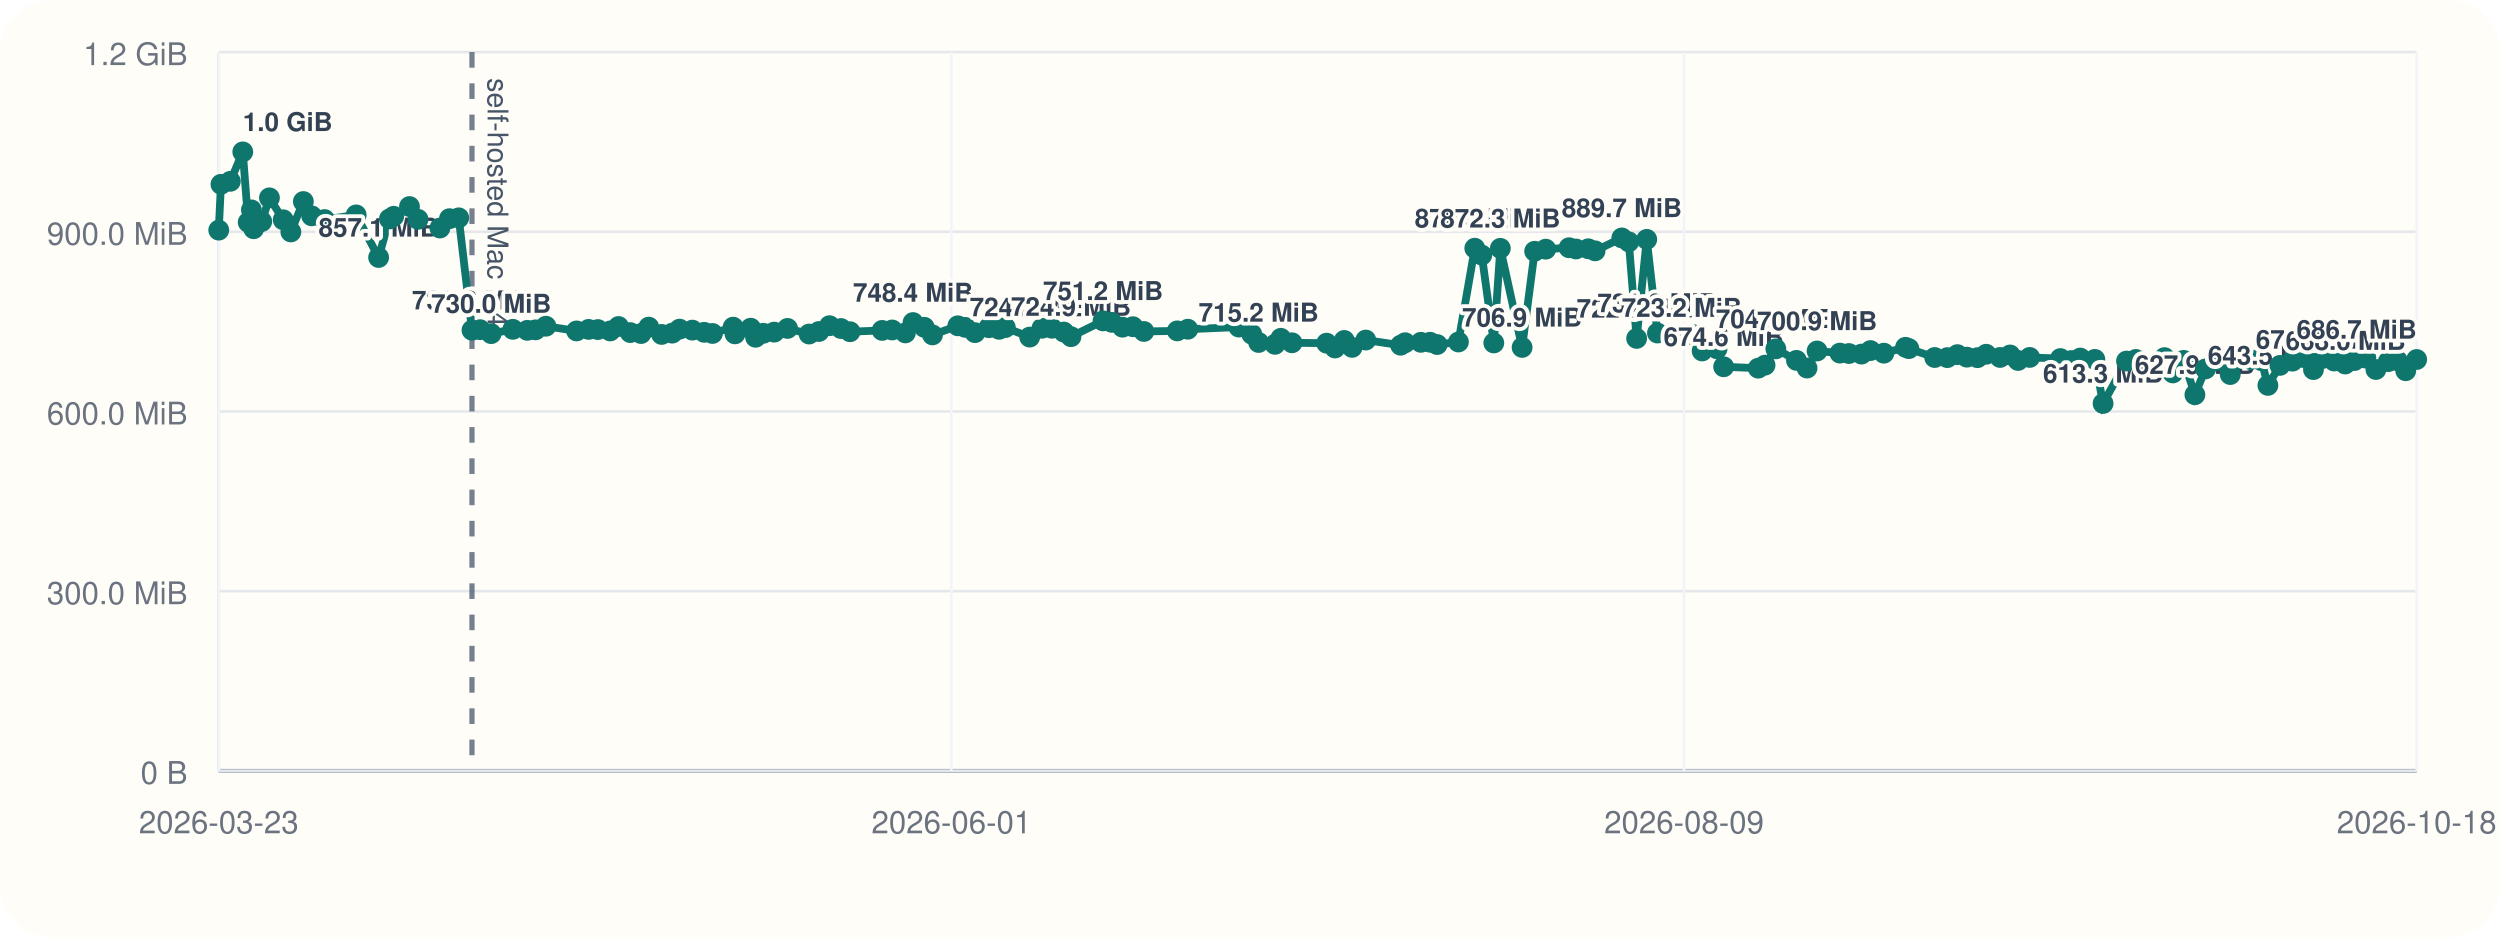
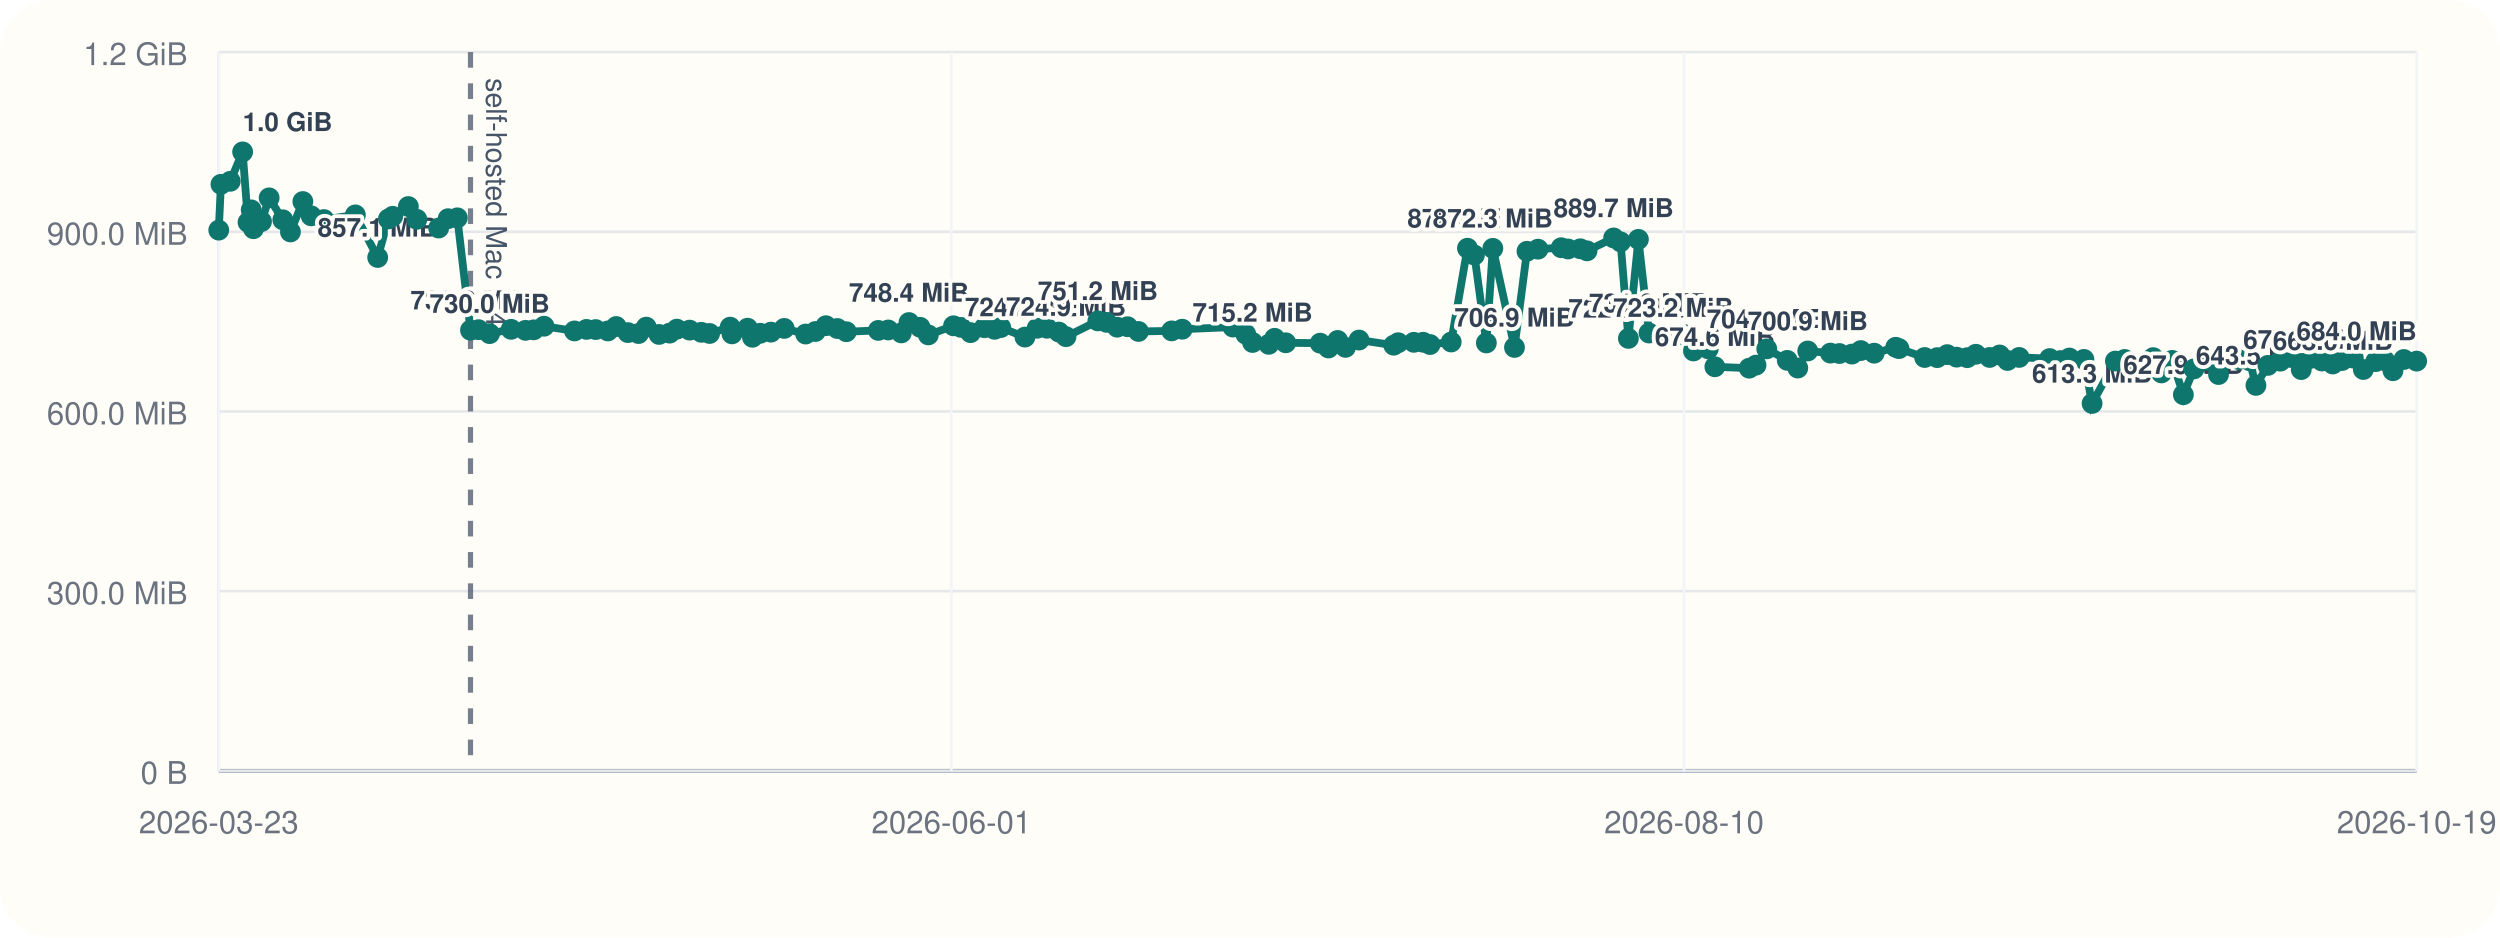
<svg xmlns="http://www.w3.org/2000/svg" viewBox="0 0 960 360">
  <rect width="960" height="360" rx="20" fill="#fffdf7" />
  <line x1="84" y1="296" x2="928" y2="296" stroke="#cbd5e1" stroke-width="1" />
  <line x1="84" y1="20" x2="84" y2="296" stroke="#cbd5e1" stroke-width="1" />
  <line x1="84" y1="296.00" x2="928" y2="296.00" stroke="#94a3b8" stroke-width="1.5" />
  <line x1="84" y1="296.00" x2="928" y2="296.00" stroke="#e5e7eb" stroke-width="1" />
  <text x="72" y="301.00" text-anchor="end" font-size="12" font-family="Helvetica, Arial, sans-serif" fill="#6b7280">0 B</text>
  <line x1="84" y1="227.00" x2="928" y2="227.00" stroke="#e5e7eb" stroke-width="1" />
  <text x="72" y="232.00" text-anchor="end" font-size="12" font-family="Helvetica, Arial, sans-serif" fill="#6b7280">300.0 MiB</text>
  <line x1="84" y1="158.00" x2="928" y2="158.00" stroke="#e5e7eb" stroke-width="1" />
  <text x="72" y="163.00" text-anchor="end" font-size="12" font-family="Helvetica, Arial, sans-serif" fill="#6b7280">600.0 MiB</text>
  <line x1="84" y1="89.00" x2="928" y2="89.00" stroke="#e5e7eb" stroke-width="1" />
  <text x="72" y="94.00" text-anchor="end" font-size="12" font-family="Helvetica, Arial, sans-serif" fill="#6b7280">900.0 MiB</text>
  <line x1="84" y1="20.00" x2="928" y2="20.00" stroke="#e5e7eb" stroke-width="1" />
  <text x="72" y="25.00" text-anchor="end" font-size="12" font-family="Helvetica, Arial, sans-serif" fill="#6b7280">1.2 GiB</text>
  <line x1="84.00" y1="20" x2="84.00" y2="296" stroke="#f1f5f9" stroke-width="1" />
  <text x="84.00" y="320" text-anchor="middle" font-size="12" font-family="Helvetica, Arial, sans-serif" fill="#6b7280">2026-03-23</text>
  <line x1="365.33" y1="20" x2="365.33" y2="296" stroke="#f1f5f9" stroke-width="1" />
  <text x="365.33" y="320" text-anchor="middle" font-size="12" font-family="Helvetica, Arial, sans-serif" fill="#6b7280">2026-06-01</text>
  <line x1="646.67" y1="20" x2="646.67" y2="296" stroke="#f1f5f9" stroke-width="1" />
-   <text x="646.67" y="320" text-anchor="middle" font-size="12" font-family="Helvetica, Arial, sans-serif" fill="#6b7280">2026-08-09</text>
+   <text x="646.67" y="320" text-anchor="middle" font-size="12" font-family="Helvetica, Arial, sans-serif" fill="#6b7280">2026-08-10</text>
  <line x1="928.00" y1="20" x2="928.00" y2="296" stroke="#f1f5f9" stroke-width="1" />
-   <text x="928.00" y="320" text-anchor="middle" font-size="12" font-family="Helvetica, Arial, sans-serif" fill="#6b7280">2026-10-18</text>
-   <line x1="181.24" y1="20" x2="181.24" y2="296" stroke="#475569" stroke-width="2" stroke-dasharray="6 6" opacity="0.75" />
-   <text x="187.24" y="30" transform="rotate(90 187.24 30)" font-size="11" font-family="Helvetica, Arial, sans-serif" fill="#475569">self-hosted Mac M4</text>
-   <polyline fill="none" stroke="#0f766e" stroke-width="3" points="84.00,88.37 84.85,70.78 88.45,69.62 93.23,58.33 95.31,85.36 96.54,80.60 97.41,87.83 100.51,85.07 103.47,75.98 108.75,84.40 111.69,89.06 116.49,77.39 119.68,82.88 124.62,84.31 136.77,82.52 145.39,98.87 149.53,84.08 151.19,83.06 157.24,79.31 160.52,84.22 168.93,87.56 172.59,83.98 176.15,83.65 181.24,126.80 184.36,126.60 188.61,128.11 196.94,126.46 202.49,126.85 205.65,126.66 209.64,125.27 221.40,127.08 226.04,126.49 229.58,126.55 234.31,127.08 237.52,125.38 242.02,127.71 246.15,128.08 249.13,125.62 254.07,128.42 258.14,127.92 260.96,126.39 265.88,126.77 270.41,127.61 273.58,128.05 281.53,125.63 282.23,128.20 288.27,126.03 290.15,129.51 293.15,127.98 297.30,127.54 302.42,126.11 310.70,128.27 314.46,127.30 318.53,125.07 322.93,126.15 326.41,127.38 338.74,126.88 342.60,126.71 347.66,127.83 350.60,123.86 354.91,125.68 358.08,128.60 367.81,125.11 370.66,125.71 374.39,127.73 379.71,125.84 383.68,126.45 386.06,125.79 395.40,129.44 400.10,126.05 403.94,126.05 408.50,127.51 411.26,129.28 423.56,123.22 426.95,123.78 431.04,125.64 435.04,125.46 439.25,127.28 452.08,127.06 456.13,126.42 475.72,125.59 480.68,128.33 483.32,131.51 489.59,132.22 491.84,129.91 496.13,131.63 509.42,131.78 512.65,133.63 516.19,130.73 519.20,133.39 524.46,130.58 537.84,132.56 539.57,131.61 545.61,131.45 549.18,131.43 551.87,132.30 560.04,131.32 566.32,95.32 569.01,97.95 573.62,131.69 576.13,95.37 584.49,133.41 589.31,96.49 593.57,95.68 602.52,95.13 605.17,95.61 609.90,95.53 612.52,96.32 622.78,91.37 625.45,92.87 628.47,129.95 632.35,91.92 636.46,127.88 645.79,129.67 650.32,128.54 653.62,134.77 659.34,133.95 661.88,140.84 675.16,141.38 677.78,140.21 681.93,133.96 689.84,138.38 693.90,141.33 697.76,134.78 706.52,135.59 709.98,135.75 714.82,135.97 718.26,134.62 723.41,135.62 731.73,133.36 733.01,133.87 742.92,137.28 747.76,137.33 751.64,136.18 755.27,137.15 759.36,137.35 762.69,136.04 768.02,137.26 771.87,136.31 774.94,138.42 779.40,137.25 791.19,137.69 795.32,138.46 798.83,137.49 804.42,138.01 807.58,154.93 816.58,138.65 820.17,138.03 823.77,140.26 827.77,140.45 831.16,137.33 834.38,143.20 838.51,138.39 842.84,151.58 846.93,141.66 852.05,138.42 856.42,143.82 859.75,137.92 864.19,138.08 868.41,138.51 870.87,147.99 875.50,140.31 880.31,138.68 884.43,137.27 888.37,141.92 891.64,137.72 896.30,138.62 900.55,139.78 904.11,138.45 908.49,137.51 912.35,141.89 917.09,138.87 920.61,138.50 923.80,142.36 928.00,138.05" />
+   <text x="928.00" y="320" text-anchor="middle" font-size="12" font-family="Helvetica, Arial, sans-serif" fill="#6b7280">2026-10-19</text>
+   <line x1="180.67" y1="20" x2="180.67" y2="296" stroke="#475569" stroke-width="2" stroke-dasharray="6 6" opacity="0.75" />
+   <text x="186.67" y="30" transform="rotate(90 186.67 30)" font-size="11" font-family="Helvetica, Arial, sans-serif" fill="#475569">self-hosted Mac M4</text>
+   <polyline fill="none" stroke="#0f766e" stroke-width="3" points="84.00,88.37 84.84,70.78 88.42,69.62 93.17,58.33 95.24,85.36 96.47,80.60 97.33,87.83 100.42,85.07 103.35,75.98 108.60,84.40 111.53,89.06 116.30,77.39 119.47,82.88 124.38,84.31 136.46,82.52 145.03,98.87 149.15,84.08 150.80,83.06 156.81,79.31 160.07,84.22 168.44,87.56 172.07,83.98 175.61,83.65 180.67,126.80 183.77,126.60 188.00,128.11 196.28,126.46 201.80,126.85 204.94,126.66 208.91,125.27 220.60,127.08 225.21,126.49 228.73,126.55 233.43,127.08 236.63,125.38 241.10,127.71 245.20,128.08 248.17,125.62 253.07,128.42 257.13,127.92 259.92,126.39 264.82,126.77 269.32,127.61 272.48,128.05 280.38,125.63 281.08,128.20 287.07,126.03 288.94,129.51 291.93,127.98 296.05,127.54 301.14,126.11 309.37,128.27 313.12,127.30 317.17,125.07 321.54,126.15 325.00,127.38 337.26,126.88 341.09,126.71 346.12,127.83 349.04,123.86 353.32,125.68 356.48,128.60 366.15,125.11 368.98,125.71 372.69,127.73 377.99,125.84 381.93,126.45 384.30,125.79 393.58,129.44 398.26,126.05 402.07,126.05 406.60,127.51 409.35,129.28 421.58,123.22 424.94,123.78 429.01,125.64 432.99,125.46 437.18,127.28 449.93,127.06 453.96,126.42 473.43,125.59 478.37,128.33 480.98,131.51 487.22,132.22 489.46,129.91 493.72,131.63 506.94,131.78 510.15,133.63 513.66,130.73 516.66,133.39 521.88,130.58 535.19,132.56 536.91,131.61 542.92,131.45 546.47,131.43 549.14,132.30 557.26,131.32 563.50,95.32 566.18,97.95 570.76,131.69 573.25,95.37 581.56,133.41 586.36,96.49 590.60,95.68 599.50,95.13 602.13,95.61 606.83,95.53 609.43,96.32 619.63,91.37 622.29,92.87 625.30,129.95 629.15,91.92 633.23,127.88 642.51,129.67 647.01,128.54 650.29,134.77 655.98,133.95 658.51,140.84 671.70,141.38 674.31,140.21 678.44,133.96 686.31,138.38 690.34,141.33 694.17,134.78 702.88,135.59 706.33,135.75 711.14,135.97 714.55,134.62 719.68,135.62 727.95,133.36 729.22,133.87 739.07,137.28 743.89,137.33 747.74,136.18 751.35,137.15 755.41,137.35 758.73,136.04 764.03,137.26 767.86,136.31 770.90,138.42 775.35,137.25 787.06,137.69 791.17,138.46 794.66,137.49 800.22,138.01 803.36,154.93 812.31,138.65 815.87,138.03 819.45,140.26 823.42,140.45 826.80,137.33 830.00,143.20 834.10,138.39 838.41,151.58 842.48,141.66 847.57,138.42 851.91,143.82 855.22,137.92 859.63,138.08 863.83,138.51 866.28,147.99 870.88,140.31 875.66,138.68 879.76,137.27 883.68,141.92 886.92,137.72 891.56,138.62 895.78,139.78 899.32,138.45 903.68,137.51 907.52,141.89 912.23,138.87 915.73,138.50 918.90,142.36 923.07,138.05 928.00,138.67" />
  <circle cx="84.00" cy="88.37" r="4" fill="#0f766e" />
-   <circle cx="84.85" cy="70.78" r="4" fill="#0f766e" />
-   <circle cx="88.45" cy="69.62" r="4" fill="#0f766e" />
-   <circle cx="93.23" cy="58.33" r="4" fill="#0f766e" />
-   <text x="93.23" y="50.33" text-anchor="start" font-size="10" font-family="Helvetica, Arial, sans-serif" font-weight="600" paint-order="stroke" stroke="#fffdf7" stroke-width="3" stroke-linejoin="round" fill="#334155">1.0 GiB</text>
-   <circle cx="95.31" cy="85.36" r="4" fill="#0f766e" />
-   <circle cx="96.54" cy="80.60" r="4" fill="#0f766e" />
-   <circle cx="97.41" cy="87.83" r="4" fill="#0f766e" />
-   <circle cx="100.51" cy="85.07" r="4" fill="#0f766e" />
-   <circle cx="103.47" cy="75.98" r="4" fill="#0f766e" />
-   <circle cx="108.75" cy="84.40" r="4" fill="#0f766e" />
-   <circle cx="111.69" cy="89.06" r="4" fill="#0f766e" />
-   <circle cx="116.49" cy="77.39" r="4" fill="#0f766e" />
-   <circle cx="119.68" cy="82.88" r="4" fill="#0f766e" />
-   <circle cx="124.62" cy="84.31" r="4" fill="#0f766e" />
-   <circle cx="136.77" cy="82.52" r="4" fill="#0f766e" />
-   <circle cx="145.39" cy="98.87" r="4" fill="#0f766e" />
-   <text x="145.39" y="90.87" text-anchor="middle" font-size="10" font-family="Helvetica, Arial, sans-serif" font-weight="600" paint-order="stroke" stroke="#fffdf7" stroke-width="3" stroke-linejoin="round" fill="#334155">857.1 MiB</text>
-   <circle cx="149.53" cy="84.08" r="4" fill="#0f766e" />
-   <circle cx="151.19" cy="83.06" r="4" fill="#0f766e" />
-   <circle cx="157.24" cy="79.31" r="4" fill="#0f766e" />
-   <circle cx="160.52" cy="84.22" r="4" fill="#0f766e" />
-   <circle cx="168.93" cy="87.56" r="4" fill="#0f766e" />
-   <circle cx="172.59" cy="83.98" r="4" fill="#0f766e" />
-   <circle cx="176.15" cy="83.65" r="4" fill="#0f766e" />
-   <circle cx="181.24" cy="126.80" r="4" fill="#0f766e" />
-   <text x="181.24" y="118.80" text-anchor="middle" font-size="10" font-family="Helvetica, Arial, sans-serif" font-weight="600" paint-order="stroke" stroke="#fffdf7" stroke-width="3" stroke-linejoin="round" fill="#334155">735.6 MiB</text>
-   <circle cx="184.36" cy="126.60" r="4" fill="#0f766e" />
-   <circle cx="188.61" cy="128.11" r="4" fill="#0f766e" />
-   <text x="188.61" y="120.11" text-anchor="middle" font-size="10" font-family="Helvetica, Arial, sans-serif" font-weight="600" paint-order="stroke" stroke="#fffdf7" stroke-width="3" stroke-linejoin="round" fill="#334155">730.0 MiB</text>
-   <circle cx="196.94" cy="126.46" r="4" fill="#0f766e" />
-   <circle cx="202.49" cy="126.85" r="4" fill="#0f766e" />
-   <circle cx="205.65" cy="126.66" r="4" fill="#0f766e" />
-   <circle cx="209.64" cy="125.27" r="4" fill="#0f766e" />
-   <circle cx="221.40" cy="127.08" r="4" fill="#0f766e" />
-   <circle cx="226.04" cy="126.49" r="4" fill="#0f766e" />
-   <circle cx="229.58" cy="126.55" r="4" fill="#0f766e" />
-   <circle cx="234.31" cy="127.08" r="4" fill="#0f766e" />
-   <circle cx="237.52" cy="125.38" r="4" fill="#0f766e" />
-   <circle cx="242.02" cy="127.71" r="4" fill="#0f766e" />
-   <circle cx="246.15" cy="128.08" r="4" fill="#0f766e" />
-   <circle cx="249.13" cy="125.62" r="4" fill="#0f766e" />
-   <circle cx="254.07" cy="128.42" r="4" fill="#0f766e" />
-   <circle cx="258.14" cy="127.92" r="4" fill="#0f766e" />
-   <circle cx="260.96" cy="126.39" r="4" fill="#0f766e" />
-   <circle cx="265.88" cy="126.77" r="4" fill="#0f766e" />
-   <circle cx="270.41" cy="127.61" r="4" fill="#0f766e" />
-   <circle cx="273.58" cy="128.05" r="4" fill="#0f766e" />
-   <circle cx="281.53" cy="125.63" r="4" fill="#0f766e" />
-   <circle cx="282.23" cy="128.20" r="4" fill="#0f766e" />
-   <circle cx="288.27" cy="126.03" r="4" fill="#0f766e" />
-   <circle cx="290.15" cy="129.51" r="4" fill="#0f766e" />
-   <circle cx="293.15" cy="127.98" r="4" fill="#0f766e" />
-   <circle cx="297.30" cy="127.54" r="4" fill="#0f766e" />
-   <circle cx="302.42" cy="126.11" r="4" fill="#0f766e" />
-   <circle cx="310.70" cy="128.27" r="4" fill="#0f766e" />
-   <circle cx="314.46" cy="127.30" r="4" fill="#0f766e" />
-   <circle cx="318.53" cy="125.07" r="4" fill="#0f766e" />
-   <circle cx="322.93" cy="126.15" r="4" fill="#0f766e" />
-   <circle cx="326.41" cy="127.38" r="4" fill="#0f766e" />
-   <circle cx="338.74" cy="126.88" r="4" fill="#0f766e" />
-   <circle cx="342.60" cy="126.71" r="4" fill="#0f766e" />
-   <circle cx="347.66" cy="127.83" r="4" fill="#0f766e" />
-   <circle cx="350.60" cy="123.86" r="4" fill="#0f766e" />
-   <text x="350.60" y="115.86" text-anchor="middle" font-size="10" font-family="Helvetica, Arial, sans-serif" font-weight="600" paint-order="stroke" stroke="#fffdf7" stroke-width="3" stroke-linejoin="round" fill="#334155">748.4 MiB</text>
-   <circle cx="354.91" cy="125.68" r="4" fill="#0f766e" />
-   <circle cx="358.08" cy="128.60" r="4" fill="#0f766e" />
-   <circle cx="367.81" cy="125.11" r="4" fill="#0f766e" />
-   <circle cx="370.66" cy="125.71" r="4" fill="#0f766e" />
-   <circle cx="374.39" cy="127.73" r="4" fill="#0f766e" />
-   <circle cx="379.71" cy="125.84" r="4" fill="#0f766e" />
-   <circle cx="383.68" cy="126.45" r="4" fill="#0f766e" />
-   <circle cx="386.06" cy="125.79" r="4" fill="#0f766e" />
-   <circle cx="395.40" cy="129.44" r="4" fill="#0f766e" />
-   <text x="395.40" y="121.44" text-anchor="middle" font-size="10" font-family="Helvetica, Arial, sans-serif" font-weight="600" paint-order="stroke" stroke="#fffdf7" stroke-width="3" stroke-linejoin="round" fill="#334155">724.2 MiB</text>
-   <circle cx="400.10" cy="126.05" r="4" fill="#0f766e" />
-   <circle cx="403.94" cy="126.05" r="4" fill="#0f766e" />
-   <circle cx="408.50" cy="127.51" r="4" fill="#0f766e" />
-   <circle cx="411.26" cy="129.28" r="4" fill="#0f766e" />
-   <text x="411.26" y="121.28" text-anchor="middle" font-size="10" font-family="Helvetica, Arial, sans-serif" font-weight="600" paint-order="stroke" stroke="#fffdf7" stroke-width="3" stroke-linejoin="round" fill="#334155">724.9 MiB</text>
-   <circle cx="423.56" cy="123.22" r="4" fill="#0f766e" />
-   <text x="423.56" y="115.22" text-anchor="middle" font-size="10" font-family="Helvetica, Arial, sans-serif" font-weight="600" paint-order="stroke" stroke="#fffdf7" stroke-width="3" stroke-linejoin="round" fill="#334155">751.2 MiB</text>
-   <circle cx="426.95" cy="123.78" r="4" fill="#0f766e" />
-   <circle cx="431.04" cy="125.64" r="4" fill="#0f766e" />
-   <circle cx="435.04" cy="125.46" r="4" fill="#0f766e" />
-   <circle cx="439.25" cy="127.28" r="4" fill="#0f766e" />
-   <circle cx="452.08" cy="127.06" r="4" fill="#0f766e" />
-   <circle cx="456.13" cy="126.42" r="4" fill="#0f766e" />
-   <circle cx="475.72" cy="125.59" r="4" fill="#0f766e" />
-   <circle cx="480.68" cy="128.33" r="4" fill="#0f766e" />
-   <circle cx="483.32" cy="131.51" r="4" fill="#0f766e" />
-   <text x="483.32" y="123.51" text-anchor="middle" font-size="10" font-family="Helvetica, Arial, sans-serif" font-weight="600" paint-order="stroke" stroke="#fffdf7" stroke-width="3" stroke-linejoin="round" fill="#334155">715.2 MiB</text>
-   <circle cx="489.59" cy="132.22" r="4" fill="#0f766e" />
-   <circle cx="491.84" cy="129.91" r="4" fill="#0f766e" />
-   <circle cx="496.13" cy="131.63" r="4" fill="#0f766e" />
-   <circle cx="509.42" cy="131.78" r="4" fill="#0f766e" />
-   <circle cx="512.65" cy="133.63" r="4" fill="#0f766e" />
-   <circle cx="516.19" cy="130.73" r="4" fill="#0f766e" />
-   <circle cx="519.20" cy="133.39" r="4" fill="#0f766e" />
-   <circle cx="524.46" cy="130.58" r="4" fill="#0f766e" />
-   <circle cx="537.84" cy="132.56" r="4" fill="#0f766e" />
-   <circle cx="539.57" cy="131.61" r="4" fill="#0f766e" />
-   <circle cx="545.61" cy="131.45" r="4" fill="#0f766e" />
-   <circle cx="549.18" cy="131.43" r="4" fill="#0f766e" />
-   <circle cx="551.87" cy="132.30" r="4" fill="#0f766e" />
-   <circle cx="560.04" cy="131.32" r="4" fill="#0f766e" />
-   <circle cx="566.32" cy="95.32" r="4" fill="#0f766e" />
-   <text x="566.32" y="87.32" text-anchor="middle" font-size="10" font-family="Helvetica, Arial, sans-serif" font-weight="600" paint-order="stroke" stroke="#fffdf7" stroke-width="3" stroke-linejoin="round" fill="#334155">872.5 MiB</text>
-   <circle cx="569.01" cy="97.95" r="4" fill="#0f766e" />
-   <circle cx="573.62" cy="131.69" r="4" fill="#0f766e" />
-   <circle cx="576.13" cy="95.37" r="4" fill="#0f766e" />
-   <text x="576.13" y="87.37" text-anchor="middle" font-size="10" font-family="Helvetica, Arial, sans-serif" font-weight="600" paint-order="stroke" stroke="#fffdf7" stroke-width="3" stroke-linejoin="round" fill="#334155">872.3 MiB</text>
-   <circle cx="584.49" cy="133.41" r="4" fill="#0f766e" />
-   <text x="584.49" y="125.41" text-anchor="middle" font-size="10" font-family="Helvetica, Arial, sans-serif" font-weight="600" paint-order="stroke" stroke="#fffdf7" stroke-width="3" stroke-linejoin="round" fill="#334155">706.9 MiB</text>
-   <circle cx="589.31" cy="96.49" r="4" fill="#0f766e" />
-   <circle cx="593.57" cy="95.68" r="4" fill="#0f766e" />
-   <circle cx="602.52" cy="95.13" r="4" fill="#0f766e" />
-   <circle cx="605.17" cy="95.61" r="4" fill="#0f766e" />
-   <circle cx="609.90" cy="95.53" r="4" fill="#0f766e" />
-   <circle cx="612.52" cy="96.32" r="4" fill="#0f766e" />
-   <circle cx="622.78" cy="91.37" r="4" fill="#0f766e" />
-   <text x="622.78" y="83.37" text-anchor="middle" font-size="10" font-family="Helvetica, Arial, sans-serif" font-weight="600" paint-order="stroke" stroke="#fffdf7" stroke-width="3" stroke-linejoin="round" fill="#334155">889.7 MiB</text>
-   <circle cx="625.45" cy="92.87" r="4" fill="#0f766e" />
-   <circle cx="628.47" cy="129.95" r="4" fill="#0f766e" />
-   <text x="628.47" y="121.95" text-anchor="middle" font-size="10" font-family="Helvetica, Arial, sans-serif" font-weight="600" paint-order="stroke" stroke="#fffdf7" stroke-width="3" stroke-linejoin="round" fill="#334155">722.0 MiB</text>
-   <circle cx="632.35" cy="91.92" r="4" fill="#0f766e" />
-   <circle cx="636.46" cy="127.88" r="4" fill="#0f766e" />
-   <text x="636.46" y="119.88" text-anchor="middle" font-size="10" font-family="Helvetica, Arial, sans-serif" font-weight="600" paint-order="stroke" stroke="#fffdf7" stroke-width="3" stroke-linejoin="round" fill="#334155">731.0 MiB</text>
-   <circle cx="645.79" cy="129.67" r="4" fill="#0f766e" />
-   <text x="645.79" y="121.67" text-anchor="middle" font-size="10" font-family="Helvetica, Arial, sans-serif" font-weight="600" paint-order="stroke" stroke="#fffdf7" stroke-width="3" stroke-linejoin="round" fill="#334155">723.2 MiB</text>
-   <circle cx="650.32" cy="128.54" r="4" fill="#0f766e" />
-   <circle cx="653.62" cy="134.77" r="4" fill="#0f766e" />
-   <circle cx="659.34" cy="133.95" r="4" fill="#0f766e" />
-   <circle cx="661.88" cy="140.84" r="4" fill="#0f766e" />
-   <text x="661.88" y="132.84" text-anchor="middle" font-size="10" font-family="Helvetica, Arial, sans-serif" font-weight="600" paint-order="stroke" stroke="#fffdf7" stroke-width="3" stroke-linejoin="round" fill="#334155">674.6 MiB</text>
-   <circle cx="675.16" cy="141.38" r="4" fill="#0f766e" />
-   <circle cx="677.78" cy="140.21" r="4" fill="#0f766e" />
-   <circle cx="681.93" cy="133.96" r="4" fill="#0f766e" />
-   <text x="681.93" y="125.96" text-anchor="middle" font-size="10" font-family="Helvetica, Arial, sans-serif" font-weight="600" paint-order="stroke" stroke="#fffdf7" stroke-width="3" stroke-linejoin="round" fill="#334155">704.5 MiB</text>
-   <circle cx="689.84" cy="138.38" r="4" fill="#0f766e" />
-   <circle cx="693.90" cy="141.33" r="4" fill="#0f766e" />
-   <circle cx="697.76" cy="134.78" r="4" fill="#0f766e" />
-   <text x="697.76" y="126.78" text-anchor="middle" font-size="10" font-family="Helvetica, Arial, sans-serif" font-weight="600" paint-order="stroke" stroke="#fffdf7" stroke-width="3" stroke-linejoin="round" fill="#334155">700.9 MiB</text>
-   <circle cx="706.52" cy="135.59" r="4" fill="#0f766e" />
-   <circle cx="709.98" cy="135.75" r="4" fill="#0f766e" />
-   <circle cx="714.82" cy="135.97" r="4" fill="#0f766e" />
-   <circle cx="718.26" cy="134.62" r="4" fill="#0f766e" />
-   <circle cx="723.41" cy="135.62" r="4" fill="#0f766e" />
-   <circle cx="731.73" cy="133.36" r="4" fill="#0f766e" />
-   <circle cx="733.01" cy="133.87" r="4" fill="#0f766e" />
-   <circle cx="742.92" cy="137.28" r="4" fill="#0f766e" />
-   <circle cx="747.76" cy="137.33" r="4" fill="#0f766e" />
-   <circle cx="751.64" cy="136.18" r="4" fill="#0f766e" />
-   <circle cx="755.27" cy="137.15" r="4" fill="#0f766e" />
-   <circle cx="759.36" cy="137.35" r="4" fill="#0f766e" />
-   <circle cx="762.69" cy="136.04" r="4" fill="#0f766e" />
-   <circle cx="768.02" cy="137.26" r="4" fill="#0f766e" />
-   <circle cx="771.87" cy="136.31" r="4" fill="#0f766e" />
-   <circle cx="774.94" cy="138.42" r="4" fill="#0f766e" />
-   <circle cx="779.40" cy="137.25" r="4" fill="#0f766e" />
-   <circle cx="791.19" cy="137.69" r="4" fill="#0f766e" />
-   <circle cx="795.32" cy="138.46" r="4" fill="#0f766e" />
-   <circle cx="798.83" cy="137.49" r="4" fill="#0f766e" />
-   <circle cx="804.42" cy="138.01" r="4" fill="#0f766e" />
-   <circle cx="807.58" cy="154.93" r="4" fill="#0f766e" />
-   <text x="807.58" y="146.93" text-anchor="middle" font-size="10" font-family="Helvetica, Arial, sans-serif" font-weight="600" paint-order="stroke" stroke="#fffdf7" stroke-width="3" stroke-linejoin="round" fill="#334155">613.3 MiB</text>
-   <circle cx="816.58" cy="138.65" r="4" fill="#0f766e" />
-   <circle cx="820.17" cy="138.03" r="4" fill="#0f766e" />
-   <circle cx="823.77" cy="140.26" r="4" fill="#0f766e" />
-   <circle cx="827.77" cy="140.45" r="4" fill="#0f766e" />
-   <circle cx="831.16" cy="137.33" r="4" fill="#0f766e" />
-   <circle cx="834.38" cy="143.20" r="4" fill="#0f766e" />
-   <circle cx="838.51" cy="138.39" r="4" fill="#0f766e" />
-   <circle cx="842.84" cy="151.58" r="4" fill="#0f766e" />
-   <text x="842.84" y="143.58" text-anchor="middle" font-size="10" font-family="Helvetica, Arial, sans-serif" font-weight="600" paint-order="stroke" stroke="#fffdf7" stroke-width="3" stroke-linejoin="round" fill="#334155">627.9 MiB</text>
-   <circle cx="846.93" cy="141.66" r="4" fill="#0f766e" />
-   <circle cx="852.05" cy="138.42" r="4" fill="#0f766e" />
-   <circle cx="856.42" cy="143.82" r="4" fill="#0f766e" />
-   <circle cx="859.75" cy="137.92" r="4" fill="#0f766e" />
-   <circle cx="864.19" cy="138.08" r="4" fill="#0f766e" />
-   <circle cx="868.41" cy="138.51" r="4" fill="#0f766e" />
-   <circle cx="870.87" cy="147.99" r="4" fill="#0f766e" />
-   <text x="870.87" y="139.99" text-anchor="middle" font-size="10" font-family="Helvetica, Arial, sans-serif" font-weight="600" paint-order="stroke" stroke="#fffdf7" stroke-width="3" stroke-linejoin="round" fill="#334155">643.5 MiB</text>
-   <circle cx="875.50" cy="140.31" r="4" fill="#0f766e" />
-   <circle cx="880.31" cy="138.68" r="4" fill="#0f766e" />
-   <circle cx="884.43" cy="137.27" r="4" fill="#0f766e" />
-   <circle cx="888.37" cy="141.92" r="4" fill="#0f766e" />
-   <circle cx="891.64" cy="137.72" r="4" fill="#0f766e" />
-   <circle cx="896.30" cy="138.62" r="4" fill="#0f766e" />
-   <circle cx="900.55" cy="139.78" r="4" fill="#0f766e" />
-   <circle cx="904.11" cy="138.45" r="4" fill="#0f766e" />
-   <circle cx="908.49" cy="137.51" r="4" fill="#0f766e" />
-   <circle cx="912.35" cy="141.89" r="4" fill="#0f766e" />
-   <text x="912.35" y="133.89" text-anchor="end" font-size="10" font-family="Helvetica, Arial, sans-serif" font-weight="600" paint-order="stroke" stroke="#fffdf7" stroke-width="3" stroke-linejoin="round" fill="#334155">670.0 MiB</text>
-   <circle cx="917.09" cy="138.87" r="4" fill="#0f766e" />
-   <circle cx="920.61" cy="138.50" r="4" fill="#0f766e" />
-   <circle cx="923.80" cy="142.36" r="4" fill="#0f766e" />
-   <text x="923.80" y="134.36" text-anchor="end" font-size="10" font-family="Helvetica, Arial, sans-serif" font-weight="600" paint-order="stroke" stroke="#fffdf7" stroke-width="3" stroke-linejoin="round" fill="#334155">668.0 MiB</text>
-   <circle cx="928.00" cy="138.05" r="4" fill="#0f766e" />
-   <text x="928.00" y="130.05" text-anchor="end" font-size="10" font-family="Helvetica, Arial, sans-serif" font-weight="600" paint-order="stroke" stroke="#fffdf7" stroke-width="3" stroke-linejoin="round" fill="#334155">686.7 MiB</text>
+   <circle cx="84.84" cy="70.78" r="4" fill="#0f766e" />
+   <circle cx="88.42" cy="69.62" r="4" fill="#0f766e" />
+   <circle cx="93.17" cy="58.33" r="4" fill="#0f766e" />
+   <text x="93.17" y="50.33" text-anchor="start" font-size="10" font-family="Helvetica, Arial, sans-serif" font-weight="600" paint-order="stroke" stroke="#fffdf7" stroke-width="3" stroke-linejoin="round" fill="#334155">1.0 GiB</text>
+   <circle cx="95.24" cy="85.36" r="4" fill="#0f766e" />
+   <circle cx="96.47" cy="80.60" r="4" fill="#0f766e" />
+   <circle cx="97.33" cy="87.83" r="4" fill="#0f766e" />
+   <circle cx="100.42" cy="85.07" r="4" fill="#0f766e" />
+   <circle cx="103.35" cy="75.98" r="4" fill="#0f766e" />
+   <circle cx="108.60" cy="84.40" r="4" fill="#0f766e" />
+   <circle cx="111.53" cy="89.06" r="4" fill="#0f766e" />
+   <circle cx="116.30" cy="77.39" r="4" fill="#0f766e" />
+   <circle cx="119.47" cy="82.88" r="4" fill="#0f766e" />
+   <circle cx="124.38" cy="84.31" r="4" fill="#0f766e" />
+   <circle cx="136.46" cy="82.52" r="4" fill="#0f766e" />
+   <circle cx="145.03" cy="98.87" r="4" fill="#0f766e" />
+   <text x="145.03" y="90.87" text-anchor="middle" font-size="10" font-family="Helvetica, Arial, sans-serif" font-weight="600" paint-order="stroke" stroke="#fffdf7" stroke-width="3" stroke-linejoin="round" fill="#334155">857.1 MiB</text>
+   <circle cx="149.15" cy="84.08" r="4" fill="#0f766e" />
+   <circle cx="150.80" cy="83.06" r="4" fill="#0f766e" />
+   <circle cx="156.81" cy="79.31" r="4" fill="#0f766e" />
+   <circle cx="160.07" cy="84.22" r="4" fill="#0f766e" />
+   <circle cx="168.44" cy="87.56" r="4" fill="#0f766e" />
+   <circle cx="172.07" cy="83.98" r="4" fill="#0f766e" />
+   <circle cx="175.61" cy="83.65" r="4" fill="#0f766e" />
+   <circle cx="180.67" cy="126.80" r="4" fill="#0f766e" />
+   <text x="180.67" y="118.80" text-anchor="middle" font-size="10" font-family="Helvetica, Arial, sans-serif" font-weight="600" paint-order="stroke" stroke="#fffdf7" stroke-width="3" stroke-linejoin="round" fill="#334155">735.6 MiB</text>
+   <circle cx="183.77" cy="126.60" r="4" fill="#0f766e" />
+   <circle cx="188.00" cy="128.11" r="4" fill="#0f766e" />
+   <text x="188.00" y="120.11" text-anchor="middle" font-size="10" font-family="Helvetica, Arial, sans-serif" font-weight="600" paint-order="stroke" stroke="#fffdf7" stroke-width="3" stroke-linejoin="round" fill="#334155">730.0 MiB</text>
+   <circle cx="196.28" cy="126.46" r="4" fill="#0f766e" />
+   <circle cx="201.80" cy="126.85" r="4" fill="#0f766e" />
+   <circle cx="204.94" cy="126.66" r="4" fill="#0f766e" />
+   <circle cx="208.91" cy="125.27" r="4" fill="#0f766e" />
+   <circle cx="220.60" cy="127.08" r="4" fill="#0f766e" />
+   <circle cx="225.21" cy="126.49" r="4" fill="#0f766e" />
+   <circle cx="228.73" cy="126.55" r="4" fill="#0f766e" />
+   <circle cx="233.43" cy="127.08" r="4" fill="#0f766e" />
+   <circle cx="236.63" cy="125.38" r="4" fill="#0f766e" />
+   <circle cx="241.10" cy="127.71" r="4" fill="#0f766e" />
+   <circle cx="245.20" cy="128.08" r="4" fill="#0f766e" />
+   <circle cx="248.17" cy="125.62" r="4" fill="#0f766e" />
+   <circle cx="253.07" cy="128.42" r="4" fill="#0f766e" />
+   <circle cx="257.13" cy="127.92" r="4" fill="#0f766e" />
+   <circle cx="259.92" cy="126.39" r="4" fill="#0f766e" />
+   <circle cx="264.82" cy="126.77" r="4" fill="#0f766e" />
+   <circle cx="269.32" cy="127.61" r="4" fill="#0f766e" />
+   <circle cx="272.48" cy="128.05" r="4" fill="#0f766e" />
+   <circle cx="280.38" cy="125.63" r="4" fill="#0f766e" />
+   <circle cx="281.08" cy="128.20" r="4" fill="#0f766e" />
+   <circle cx="287.07" cy="126.03" r="4" fill="#0f766e" />
+   <circle cx="288.94" cy="129.51" r="4" fill="#0f766e" />
+   <circle cx="291.93" cy="127.98" r="4" fill="#0f766e" />
+   <circle cx="296.05" cy="127.54" r="4" fill="#0f766e" />
+   <circle cx="301.14" cy="126.11" r="4" fill="#0f766e" />
+   <circle cx="309.37" cy="128.27" r="4" fill="#0f766e" />
+   <circle cx="313.12" cy="127.30" r="4" fill="#0f766e" />
+   <circle cx="317.17" cy="125.07" r="4" fill="#0f766e" />
+   <circle cx="321.54" cy="126.15" r="4" fill="#0f766e" />
+   <circle cx="325.00" cy="127.38" r="4" fill="#0f766e" />
+   <circle cx="337.26" cy="126.88" r="4" fill="#0f766e" />
+   <circle cx="341.09" cy="126.71" r="4" fill="#0f766e" />
+   <circle cx="346.12" cy="127.83" r="4" fill="#0f766e" />
+   <circle cx="349.04" cy="123.86" r="4" fill="#0f766e" />
+   <text x="349.04" y="115.86" text-anchor="middle" font-size="10" font-family="Helvetica, Arial, sans-serif" font-weight="600" paint-order="stroke" stroke="#fffdf7" stroke-width="3" stroke-linejoin="round" fill="#334155">748.4 MiB</text>
+   <circle cx="353.32" cy="125.68" r="4" fill="#0f766e" />
+   <circle cx="356.48" cy="128.60" r="4" fill="#0f766e" />
+   <circle cx="366.15" cy="125.11" r="4" fill="#0f766e" />
+   <circle cx="368.98" cy="125.71" r="4" fill="#0f766e" />
+   <circle cx="372.69" cy="127.73" r="4" fill="#0f766e" />
+   <circle cx="377.99" cy="125.84" r="4" fill="#0f766e" />
+   <circle cx="381.93" cy="126.45" r="4" fill="#0f766e" />
+   <circle cx="384.30" cy="125.79" r="4" fill="#0f766e" />
+   <circle cx="393.58" cy="129.44" r="4" fill="#0f766e" />
+   <text x="393.58" y="121.44" text-anchor="middle" font-size="10" font-family="Helvetica, Arial, sans-serif" font-weight="600" paint-order="stroke" stroke="#fffdf7" stroke-width="3" stroke-linejoin="round" fill="#334155">724.2 MiB</text>
+   <circle cx="398.26" cy="126.05" r="4" fill="#0f766e" />
+   <circle cx="402.07" cy="126.05" r="4" fill="#0f766e" />
+   <circle cx="406.60" cy="127.51" r="4" fill="#0f766e" />
+   <circle cx="409.35" cy="129.28" r="4" fill="#0f766e" />
+   <text x="409.35" y="121.28" text-anchor="middle" font-size="10" font-family="Helvetica, Arial, sans-serif" font-weight="600" paint-order="stroke" stroke="#fffdf7" stroke-width="3" stroke-linejoin="round" fill="#334155">724.9 MiB</text>
+   <circle cx="421.58" cy="123.22" r="4" fill="#0f766e" />
+   <text x="421.58" y="115.22" text-anchor="middle" font-size="10" font-family="Helvetica, Arial, sans-serif" font-weight="600" paint-order="stroke" stroke="#fffdf7" stroke-width="3" stroke-linejoin="round" fill="#334155">751.2 MiB</text>
+   <circle cx="424.94" cy="123.78" r="4" fill="#0f766e" />
+   <circle cx="429.01" cy="125.64" r="4" fill="#0f766e" />
+   <circle cx="432.99" cy="125.46" r="4" fill="#0f766e" />
+   <circle cx="437.18" cy="127.28" r="4" fill="#0f766e" />
+   <circle cx="449.93" cy="127.06" r="4" fill="#0f766e" />
+   <circle cx="453.96" cy="126.42" r="4" fill="#0f766e" />
+   <circle cx="473.43" cy="125.59" r="4" fill="#0f766e" />
+   <circle cx="478.37" cy="128.33" r="4" fill="#0f766e" />
+   <circle cx="480.98" cy="131.51" r="4" fill="#0f766e" />
+   <text x="480.98" y="123.51" text-anchor="middle" font-size="10" font-family="Helvetica, Arial, sans-serif" font-weight="600" paint-order="stroke" stroke="#fffdf7" stroke-width="3" stroke-linejoin="round" fill="#334155">715.2 MiB</text>
+   <circle cx="487.22" cy="132.22" r="4" fill="#0f766e" />
+   <circle cx="489.46" cy="129.91" r="4" fill="#0f766e" />
+   <circle cx="493.72" cy="131.63" r="4" fill="#0f766e" />
+   <circle cx="506.94" cy="131.78" r="4" fill="#0f766e" />
+   <circle cx="510.15" cy="133.63" r="4" fill="#0f766e" />
+   <circle cx="513.66" cy="130.73" r="4" fill="#0f766e" />
+   <circle cx="516.66" cy="133.39" r="4" fill="#0f766e" />
+   <circle cx="521.88" cy="130.58" r="4" fill="#0f766e" />
+   <circle cx="535.19" cy="132.56" r="4" fill="#0f766e" />
+   <circle cx="536.91" cy="131.61" r="4" fill="#0f766e" />
+   <circle cx="542.92" cy="131.45" r="4" fill="#0f766e" />
+   <circle cx="546.47" cy="131.43" r="4" fill="#0f766e" />
+   <circle cx="549.14" cy="132.30" r="4" fill="#0f766e" />
+   <circle cx="557.26" cy="131.32" r="4" fill="#0f766e" />
+   <circle cx="563.50" cy="95.32" r="4" fill="#0f766e" />
+   <text x="563.50" y="87.32" text-anchor="middle" font-size="10" font-family="Helvetica, Arial, sans-serif" font-weight="600" paint-order="stroke" stroke="#fffdf7" stroke-width="3" stroke-linejoin="round" fill="#334155">872.5 MiB</text>
+   <circle cx="566.18" cy="97.95" r="4" fill="#0f766e" />
+   <circle cx="570.76" cy="131.69" r="4" fill="#0f766e" />
+   <circle cx="573.25" cy="95.37" r="4" fill="#0f766e" />
+   <text x="573.25" y="87.37" text-anchor="middle" font-size="10" font-family="Helvetica, Arial, sans-serif" font-weight="600" paint-order="stroke" stroke="#fffdf7" stroke-width="3" stroke-linejoin="round" fill="#334155">872.3 MiB</text>
+   <circle cx="581.56" cy="133.41" r="4" fill="#0f766e" />
+   <text x="581.56" y="125.41" text-anchor="middle" font-size="10" font-family="Helvetica, Arial, sans-serif" font-weight="600" paint-order="stroke" stroke="#fffdf7" stroke-width="3" stroke-linejoin="round" fill="#334155">706.9 MiB</text>
+   <circle cx="586.36" cy="96.49" r="4" fill="#0f766e" />
+   <circle cx="590.60" cy="95.68" r="4" fill="#0f766e" />
+   <circle cx="599.50" cy="95.13" r="4" fill="#0f766e" />
+   <circle cx="602.13" cy="95.61" r="4" fill="#0f766e" />
+   <circle cx="606.83" cy="95.53" r="4" fill="#0f766e" />
+   <circle cx="609.43" cy="96.32" r="4" fill="#0f766e" />
+   <circle cx="619.63" cy="91.37" r="4" fill="#0f766e" />
+   <text x="619.63" y="83.37" text-anchor="middle" font-size="10" font-family="Helvetica, Arial, sans-serif" font-weight="600" paint-order="stroke" stroke="#fffdf7" stroke-width="3" stroke-linejoin="round" fill="#334155">889.7 MiB</text>
+   <circle cx="622.29" cy="92.87" r="4" fill="#0f766e" />
+   <circle cx="625.30" cy="129.95" r="4" fill="#0f766e" />
+   <text x="625.30" y="121.95" text-anchor="middle" font-size="10" font-family="Helvetica, Arial, sans-serif" font-weight="600" paint-order="stroke" stroke="#fffdf7" stroke-width="3" stroke-linejoin="round" fill="#334155">722.0 MiB</text>
+   <circle cx="629.15" cy="91.92" r="4" fill="#0f766e" />
+   <circle cx="633.23" cy="127.88" r="4" fill="#0f766e" />
+   <text x="633.23" y="119.88" text-anchor="middle" font-size="10" font-family="Helvetica, Arial, sans-serif" font-weight="600" paint-order="stroke" stroke="#fffdf7" stroke-width="3" stroke-linejoin="round" fill="#334155">731.0 MiB</text>
+   <circle cx="642.51" cy="129.67" r="4" fill="#0f766e" />
+   <text x="642.51" y="121.67" text-anchor="middle" font-size="10" font-family="Helvetica, Arial, sans-serif" font-weight="600" paint-order="stroke" stroke="#fffdf7" stroke-width="3" stroke-linejoin="round" fill="#334155">723.2 MiB</text>
+   <circle cx="647.01" cy="128.54" r="4" fill="#0f766e" />
+   <circle cx="650.29" cy="134.77" r="4" fill="#0f766e" />
+   <circle cx="655.98" cy="133.95" r="4" fill="#0f766e" />
+   <circle cx="658.51" cy="140.84" r="4" fill="#0f766e" />
+   <text x="658.51" y="132.84" text-anchor="middle" font-size="10" font-family="Helvetica, Arial, sans-serif" font-weight="600" paint-order="stroke" stroke="#fffdf7" stroke-width="3" stroke-linejoin="round" fill="#334155">674.6 MiB</text>
+   <circle cx="671.70" cy="141.38" r="4" fill="#0f766e" />
+   <circle cx="674.31" cy="140.21" r="4" fill="#0f766e" />
+   <circle cx="678.44" cy="133.96" r="4" fill="#0f766e" />
+   <text x="678.44" y="125.96" text-anchor="middle" font-size="10" font-family="Helvetica, Arial, sans-serif" font-weight="600" paint-order="stroke" stroke="#fffdf7" stroke-width="3" stroke-linejoin="round" fill="#334155">704.5 MiB</text>
+   <circle cx="686.31" cy="138.38" r="4" fill="#0f766e" />
+   <circle cx="690.34" cy="141.33" r="4" fill="#0f766e" />
+   <circle cx="694.17" cy="134.78" r="4" fill="#0f766e" />
+   <text x="694.17" y="126.78" text-anchor="middle" font-size="10" font-family="Helvetica, Arial, sans-serif" font-weight="600" paint-order="stroke" stroke="#fffdf7" stroke-width="3" stroke-linejoin="round" fill="#334155">700.9 MiB</text>
+   <circle cx="702.88" cy="135.59" r="4" fill="#0f766e" />
+   <circle cx="706.33" cy="135.75" r="4" fill="#0f766e" />
+   <circle cx="711.14" cy="135.97" r="4" fill="#0f766e" />
+   <circle cx="714.55" cy="134.62" r="4" fill="#0f766e" />
+   <circle cx="719.68" cy="135.62" r="4" fill="#0f766e" />
+   <circle cx="727.95" cy="133.36" r="4" fill="#0f766e" />
+   <circle cx="729.22" cy="133.87" r="4" fill="#0f766e" />
+   <circle cx="739.07" cy="137.28" r="4" fill="#0f766e" />
+   <circle cx="743.89" cy="137.33" r="4" fill="#0f766e" />
+   <circle cx="747.74" cy="136.18" r="4" fill="#0f766e" />
+   <circle cx="751.35" cy="137.15" r="4" fill="#0f766e" />
+   <circle cx="755.41" cy="137.35" r="4" fill="#0f766e" />
+   <circle cx="758.73" cy="136.04" r="4" fill="#0f766e" />
+   <circle cx="764.03" cy="137.26" r="4" fill="#0f766e" />
+   <circle cx="767.86" cy="136.31" r="4" fill="#0f766e" />
+   <circle cx="770.90" cy="138.42" r="4" fill="#0f766e" />
+   <circle cx="775.35" cy="137.25" r="4" fill="#0f766e" />
+   <circle cx="787.06" cy="137.69" r="4" fill="#0f766e" />
+   <circle cx="791.17" cy="138.46" r="4" fill="#0f766e" />
+   <circle cx="794.66" cy="137.49" r="4" fill="#0f766e" />
+   <circle cx="800.22" cy="138.01" r="4" fill="#0f766e" />
+   <circle cx="803.36" cy="154.93" r="4" fill="#0f766e" />
+   <text x="803.36" y="146.93" text-anchor="middle" font-size="10" font-family="Helvetica, Arial, sans-serif" font-weight="600" paint-order="stroke" stroke="#fffdf7" stroke-width="3" stroke-linejoin="round" fill="#334155">613.3 MiB</text>
+   <circle cx="812.31" cy="138.65" r="4" fill="#0f766e" />
+   <circle cx="815.87" cy="138.03" r="4" fill="#0f766e" />
+   <circle cx="819.45" cy="140.26" r="4" fill="#0f766e" />
+   <circle cx="823.42" cy="140.45" r="4" fill="#0f766e" />
+   <circle cx="826.80" cy="137.33" r="4" fill="#0f766e" />
+   <circle cx="830.00" cy="143.20" r="4" fill="#0f766e" />
+   <circle cx="834.10" cy="138.39" r="4" fill="#0f766e" />
+   <circle cx="838.41" cy="151.58" r="4" fill="#0f766e" />
+   <text x="838.41" y="143.58" text-anchor="middle" font-size="10" font-family="Helvetica, Arial, sans-serif" font-weight="600" paint-order="stroke" stroke="#fffdf7" stroke-width="3" stroke-linejoin="round" fill="#334155">627.9 MiB</text>
+   <circle cx="842.48" cy="141.66" r="4" fill="#0f766e" />
+   <circle cx="847.57" cy="138.42" r="4" fill="#0f766e" />
+   <circle cx="851.91" cy="143.82" r="4" fill="#0f766e" />
+   <circle cx="855.22" cy="137.92" r="4" fill="#0f766e" />
+   <circle cx="859.63" cy="138.08" r="4" fill="#0f766e" />
+   <circle cx="863.83" cy="138.51" r="4" fill="#0f766e" />
+   <circle cx="866.28" cy="147.99" r="4" fill="#0f766e" />
+   <text x="866.28" y="139.99" text-anchor="middle" font-size="10" font-family="Helvetica, Arial, sans-serif" font-weight="600" paint-order="stroke" stroke="#fffdf7" stroke-width="3" stroke-linejoin="round" fill="#334155">643.5 MiB</text>
+   <circle cx="870.88" cy="140.31" r="4" fill="#0f766e" />
+   <circle cx="875.66" cy="138.68" r="4" fill="#0f766e" />
+   <circle cx="879.76" cy="137.27" r="4" fill="#0f766e" />
+   <circle cx="883.68" cy="141.92" r="4" fill="#0f766e" />
+   <circle cx="886.92" cy="137.72" r="4" fill="#0f766e" />
+   <circle cx="891.56" cy="138.62" r="4" fill="#0f766e" />
+   <circle cx="895.78" cy="139.78" r="4" fill="#0f766e" />
+   <circle cx="899.32" cy="138.45" r="4" fill="#0f766e" />
+   <circle cx="903.68" cy="137.51" r="4" fill="#0f766e" />
+   <circle cx="907.52" cy="141.89" r="4" fill="#0f766e" />
+   <text x="907.52" y="133.89" text-anchor="end" font-size="10" font-family="Helvetica, Arial, sans-serif" font-weight="600" paint-order="stroke" stroke="#fffdf7" stroke-width="3" stroke-linejoin="round" fill="#334155">670.0 MiB</text>
+   <circle cx="912.23" cy="138.87" r="4" fill="#0f766e" />
+   <circle cx="915.73" cy="138.50" r="4" fill="#0f766e" />
+   <circle cx="918.90" cy="142.36" r="4" fill="#0f766e" />
+   <text x="918.90" y="134.36" text-anchor="end" font-size="10" font-family="Helvetica, Arial, sans-serif" font-weight="600" paint-order="stroke" stroke="#fffdf7" stroke-width="3" stroke-linejoin="round" fill="#334155">668.0 MiB</text>
+   <circle cx="923.07" cy="138.05" r="4" fill="#0f766e" />
+   <circle cx="928.00" cy="138.67" r="4" fill="#0f766e" />
+   <text x="928.00" y="130.67" text-anchor="end" font-size="10" font-family="Helvetica, Arial, sans-serif" font-weight="600" paint-order="stroke" stroke="#fffdf7" stroke-width="3" stroke-linejoin="round" fill="#334155">684.0 MiB</text>
</svg>
